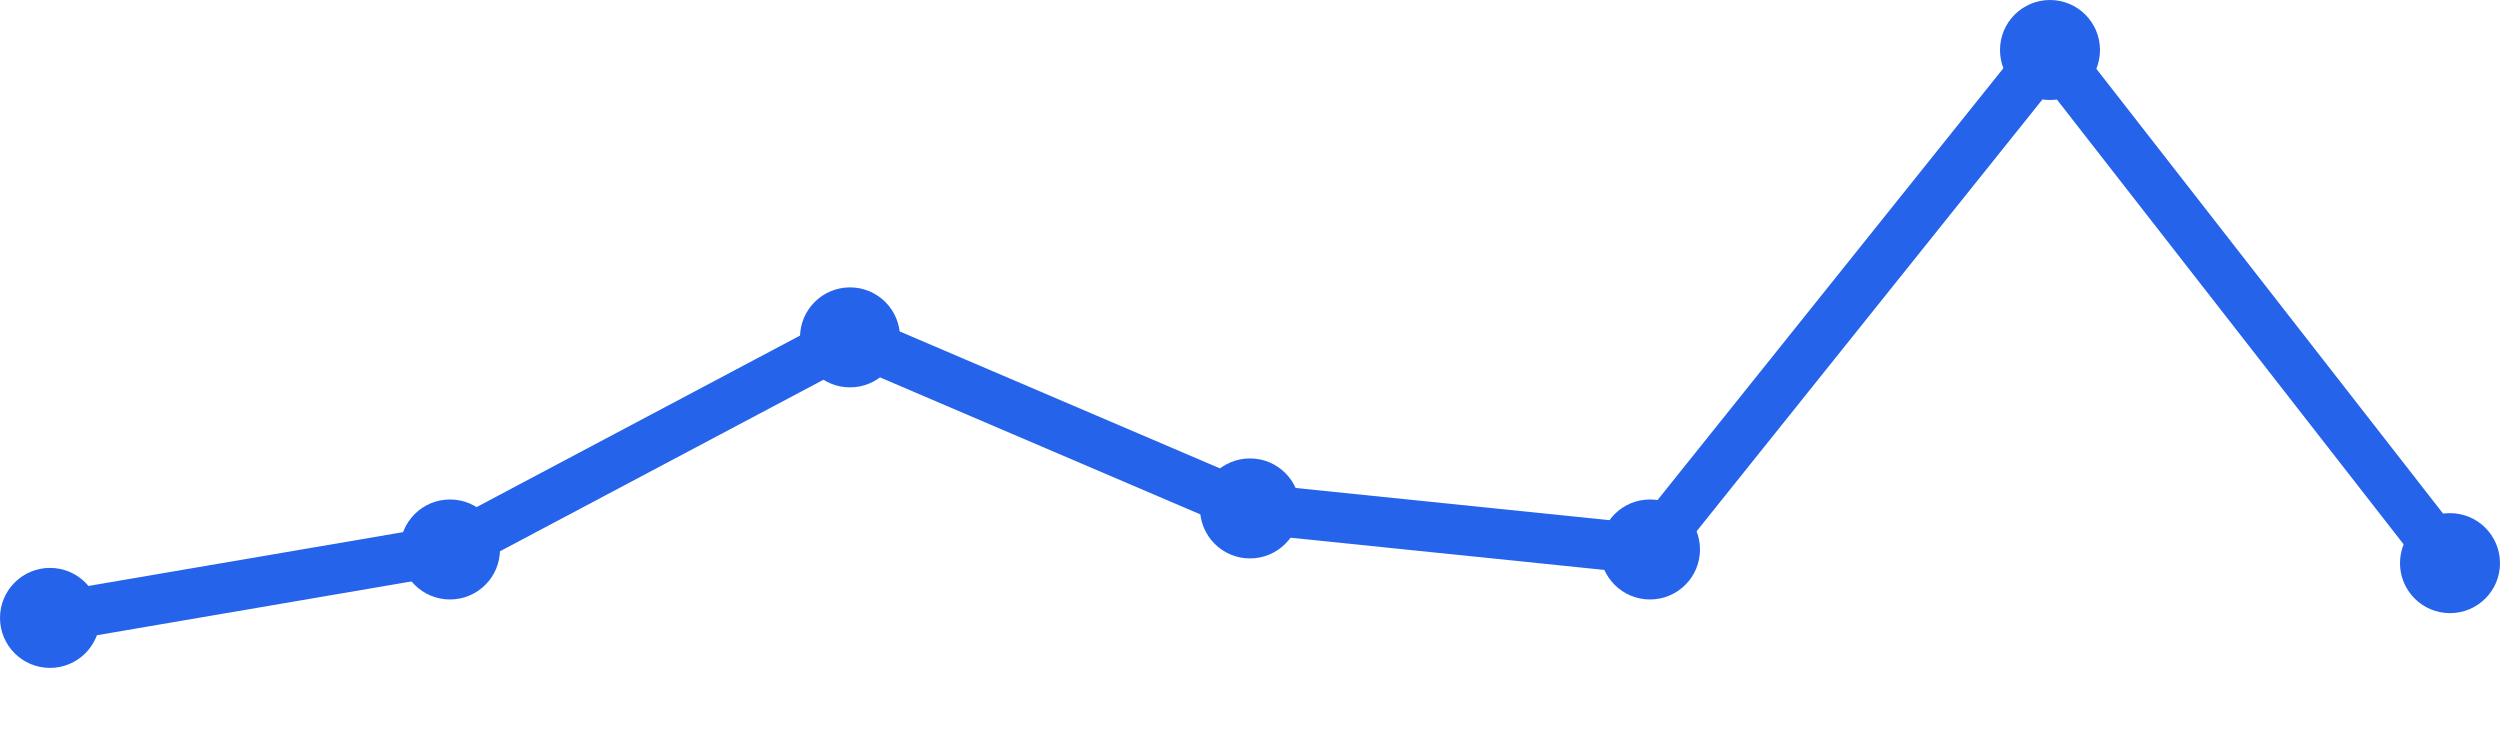
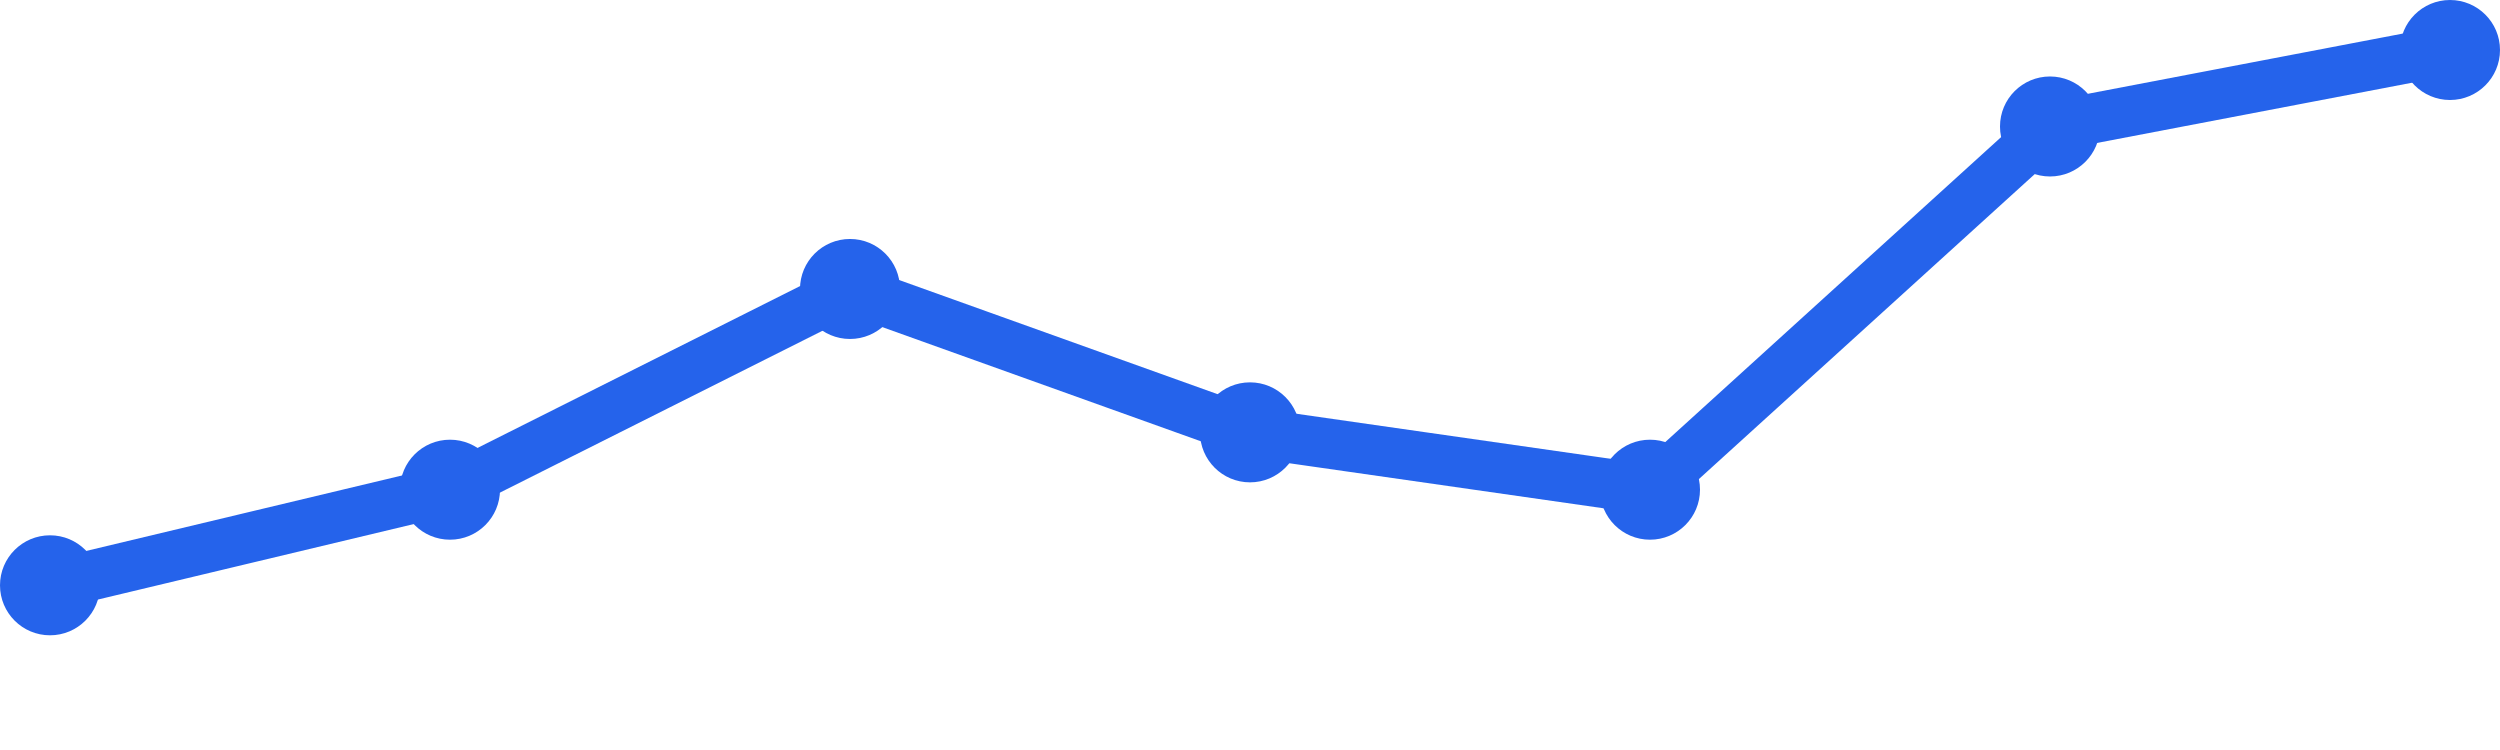
<svg xmlns="http://www.w3.org/2000/svg" width="100" height="30" viewBox="0 0 100 30">
-   <path d="M 2,24.716 L 18,21.979 L 34,13.495 L 50,20.337 L 66,21.979 L 82,2 L 98,22.526" fill="none" stroke="#2563eb" stroke-width="2" stroke-linecap="round" stroke-linejoin="round" />
-   <circle cx="2" cy="24.716" r="2" fill="#2563eb" />
-   <circle cx="18" cy="21.979" r="2" fill="#2563eb" />
-   <circle cx="34" cy="13.495" r="2" fill="#2563eb" />
-   <circle cx="50" cy="20.337" r="2" fill="#2563eb" />
-   <circle cx="66" cy="21.979" r="2" fill="#2563eb" />
-   <circle cx="82" cy="2" r="2" fill="#2563eb" />
-   <circle cx="98" cy="22.526" r="2" fill="#2563eb" />
+   <path d="M 2,23.412 L 18,19.588 L 34,11.559 L 50,17.294 L 66,19.588 L 82,5.059 L 98,2" fill="none" stroke="#2563eb" stroke-width="2" stroke-linecap="round" stroke-linejoin="round" />
+   <circle cx="2" cy="23.412" r="2" fill="#2563eb" />
+   <circle cx="18" cy="19.588" r="2" fill="#2563eb" />
+   <circle cx="34" cy="11.559" r="2" fill="#2563eb" />
+   <circle cx="50" cy="17.294" r="2" fill="#2563eb" />
+   <circle cx="66" cy="19.588" r="2" fill="#2563eb" />
+   <circle cx="82" cy="5.059" r="2" fill="#2563eb" />
+   <circle cx="98" cy="2" r="2" fill="#2563eb" />
</svg>
